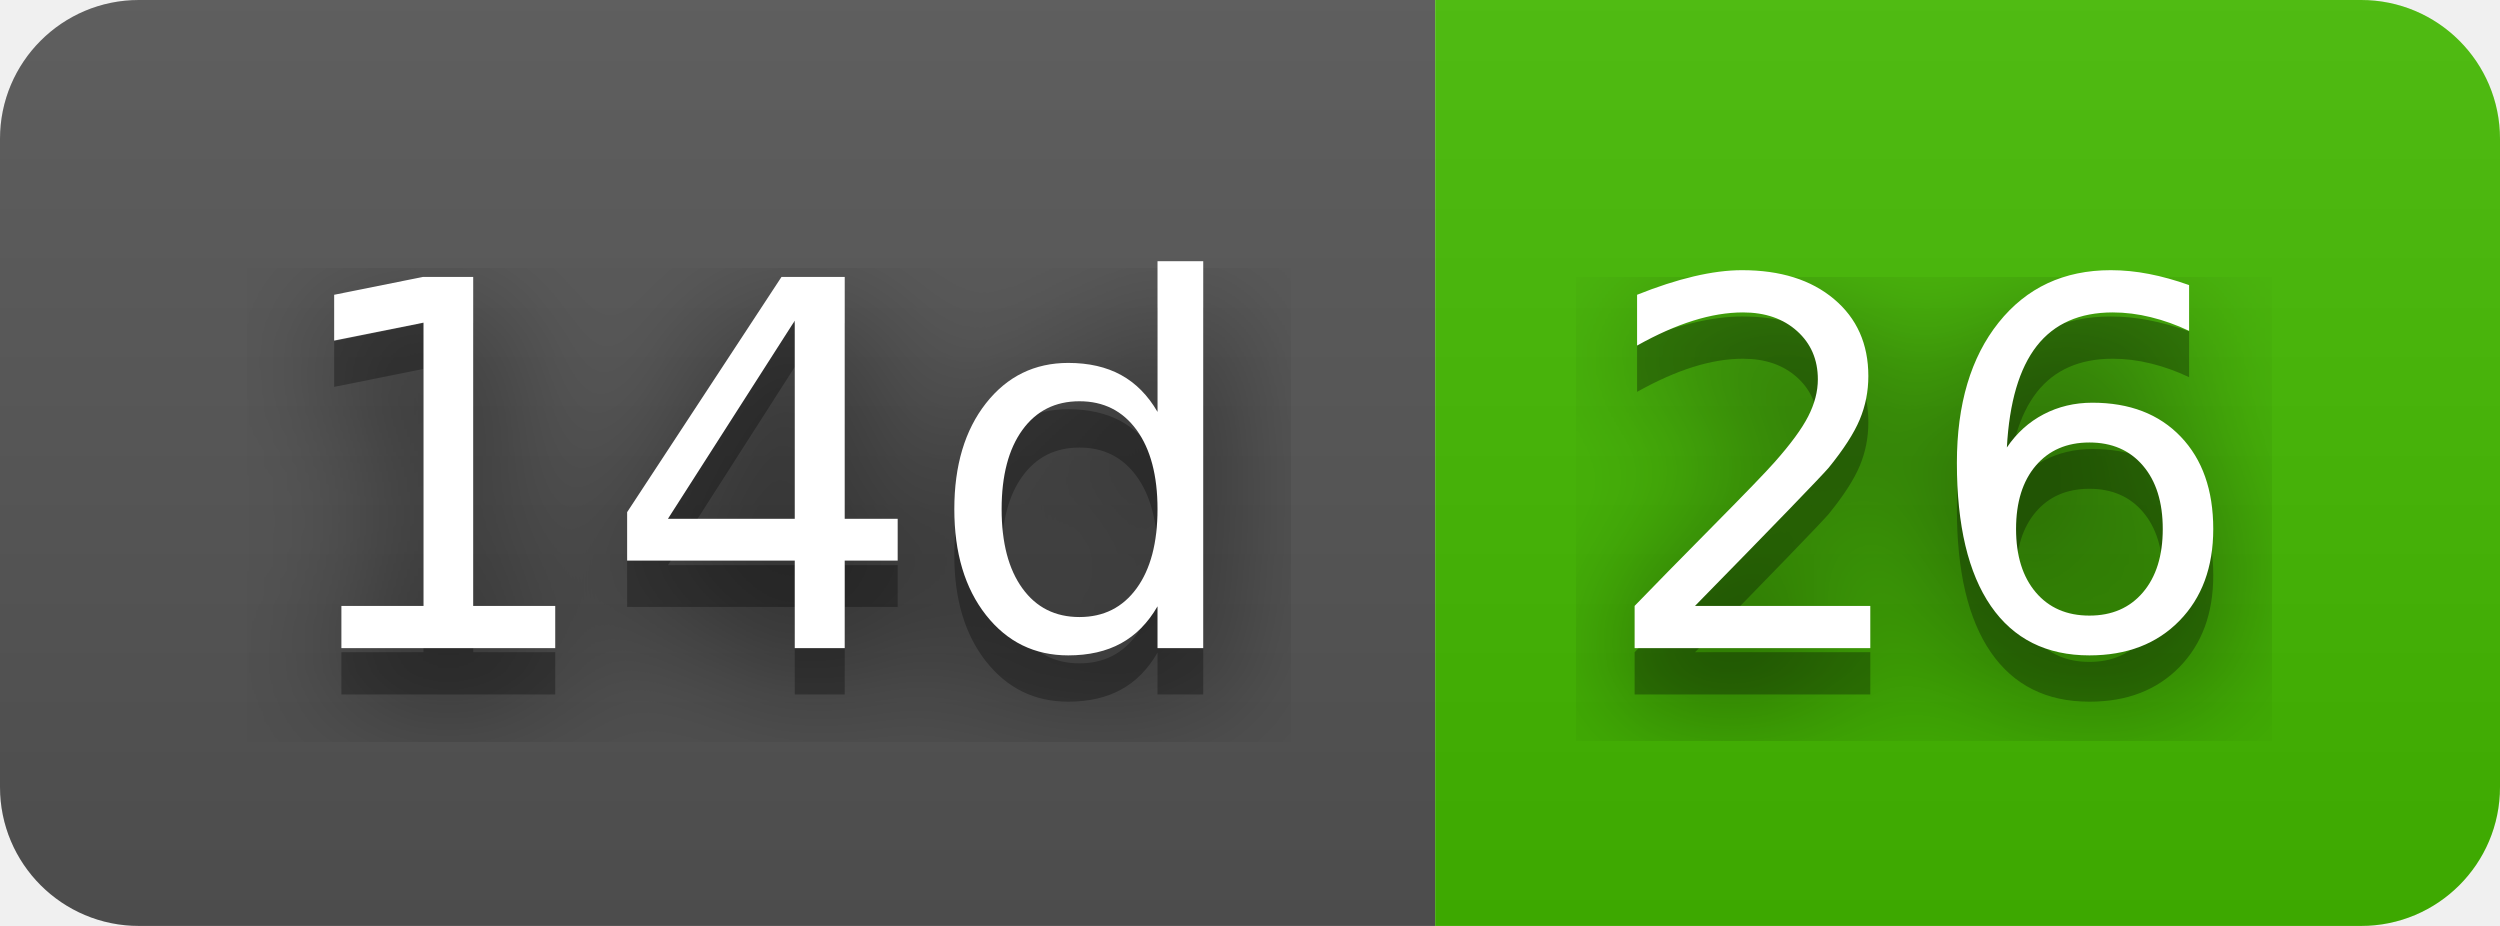
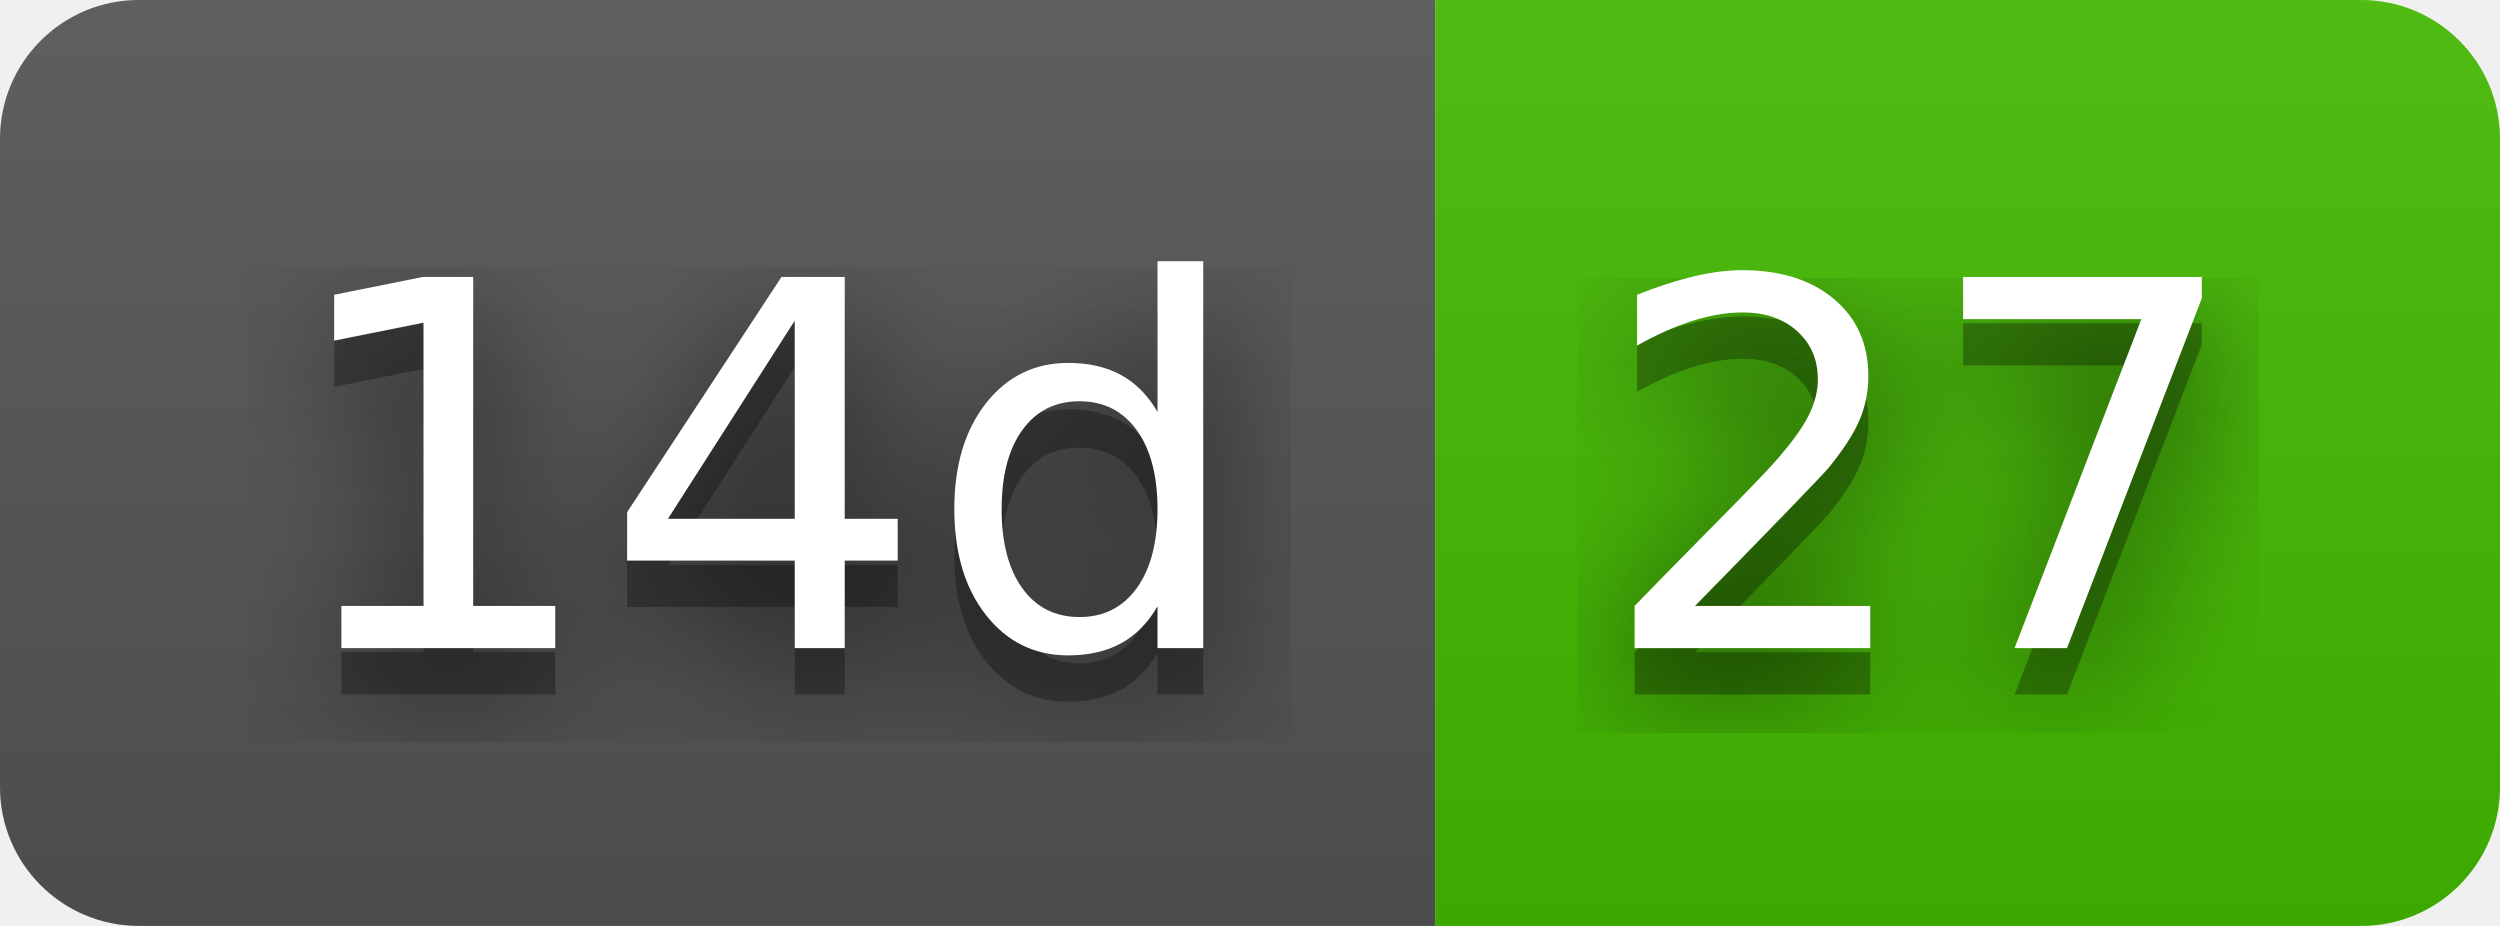
- <svg xmlns="http://www.w3.org/2000/svg" width="54" height="20" role="img" aria-label="14d: 26">
+ <svg xmlns="http://www.w3.org/2000/svg" width="54" height="20" role="img" aria-label="14d: 27">
  <filter id="blur">
    <feGaussianBlur stdDeviation="16" />
  </filter>
  <linearGradient id="s" x2="0" y2="100%">
    <stop offset="0" stop-color="#bbb" stop-opacity=".1" />
    <stop offset="1" stop-opacity=".1" />
  </linearGradient>
  <clipPath id="r">
    <rect width="54" height="20" rx="3" />
  </clipPath>
  <g clip-path="url(#r)">
    <rect width="31" height="20" fill="#555" />
    <rect x="31" width="23" height="20" fill="#4b0" />
    <rect width="54" height="20" fill="url(#s)" />
  </g>
  <g fill="#fff" text-anchor="middle" font-family="Verdana,Geneva,DejaVu Sans,sans-serif" text-rendering="geometricPrecision" font-size="110">
    <g transform="scale(.1)">
      <g aria-hidden="true" fill="#010101">
        <text x="165" y="150" fill-opacity=".8" filter="url(#blur)" textLength="210">14d</text>
        <text x="165" y="150" fill-opacity=".3" textLength="210">14d</text>
      </g>
      <text x="165" y="140" textLength="210">14d</text>
    </g>
    <g transform="scale(.1)">
      <g aria-hidden="true" fill="#010101">
-         <text x="415" y="150" fill-opacity=".8" filter="url(#blur)" textLength="130">26</text>
-         <text x="415" y="150" fill-opacity=".3" textLength="130">26</text>
+         <text x="415" y="150" fill-opacity=".8" filter="url(#blur)" textLength="130">27</text>
+         <text x="415" y="150" fill-opacity=".3" textLength="130">27</text>
      </g>
-       <text x="415" y="140" textLength="130">26</text>
+       <text x="415" y="140" textLength="130">27</text>
    </g>
  </g>
</svg>
